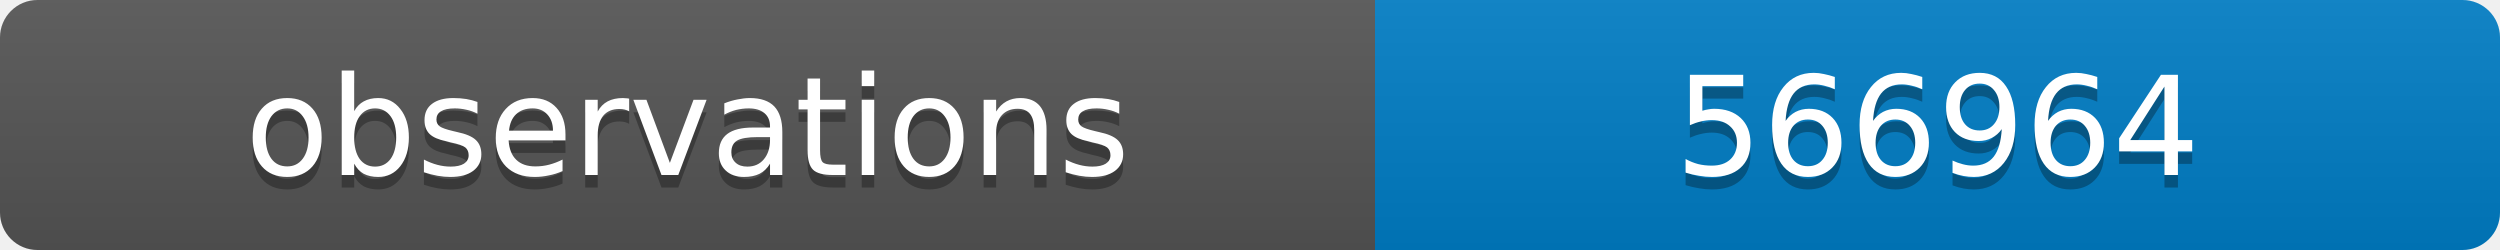
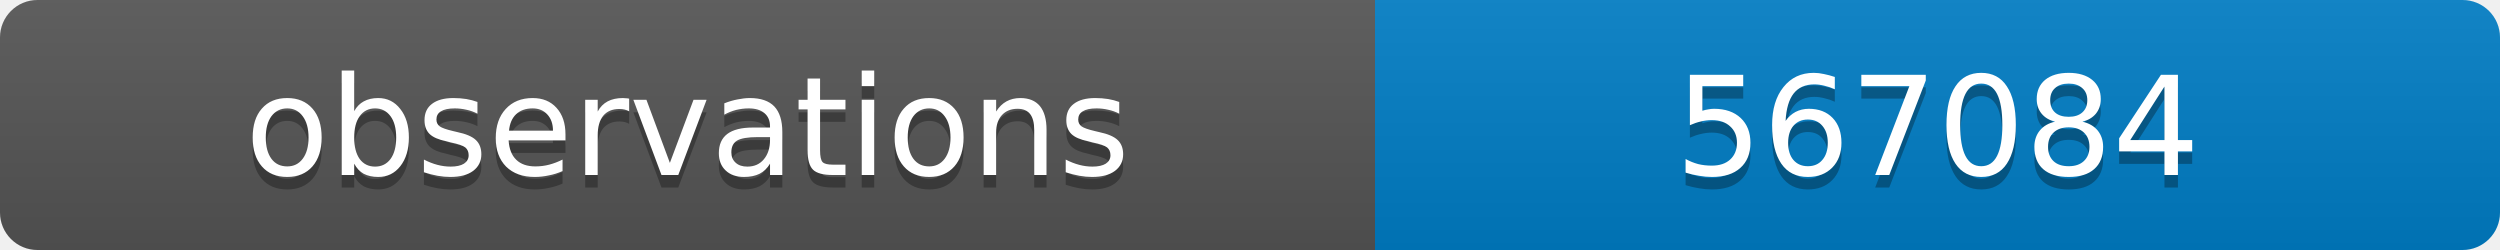
<svg xmlns="http://www.w3.org/2000/svg" width="200" height="20">
  <linearGradient id="b" x2="0" y2="100%">
    <stop offset="0" stop-color="#bbb" stop-opacity=".1" />
    <stop offset="1" stop-opacity=".1" />
  </linearGradient>
  <clipPath id="a">
    <rect width="200" height="20" rx="3" fill="#fff" />
  </clipPath>
  <g clip-path="url(#a)">
    <path fill="#555" d="M0 0h110v20H0z" />
    <path fill="#007ec6" d="M110 0h90v20H110z" />
    <path fill="url(#b)" d="M0 0h200v20H0z" />
  </g>
  <g fill="#fff" text-anchor="middle" font-family="DejaVu Sans,Verdana,Geneva,sans-serif" font-size="11">
    <text x="55" y="15" fill="#010101" fill-opacity=".3">observations</text>
    <text x="55" y="14">observations</text>
-     <text x="155" y="15" fill="#010101" fill-opacity=".3">566964</text>
-     <text x="155" y="14">566964</text>
+     <text x="155" y="15" fill="#010101" fill-opacity=".3">567084</text>
+     <text x="155" y="14">567084</text>
  </g>
</svg>
